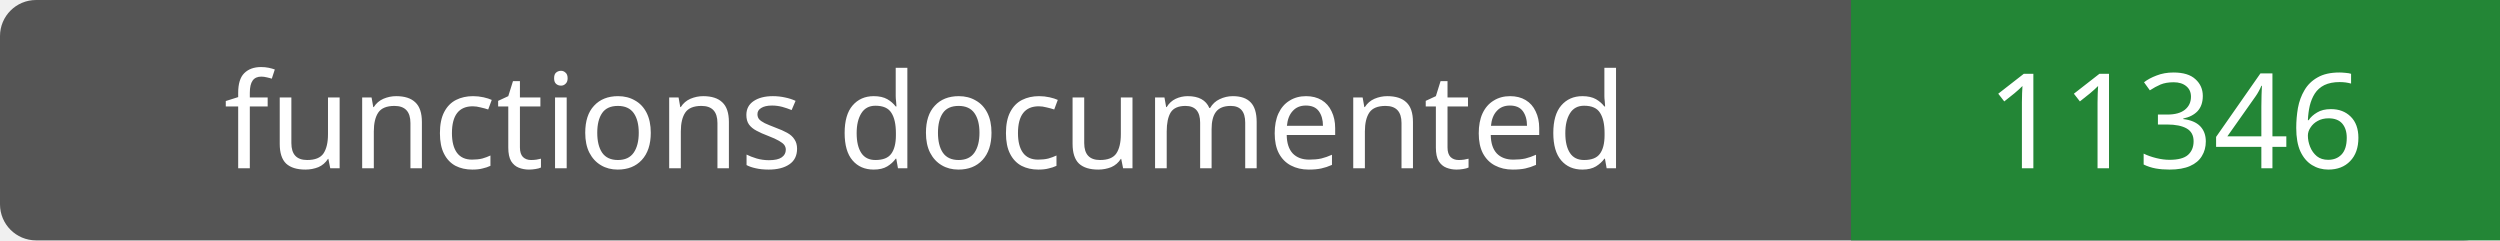
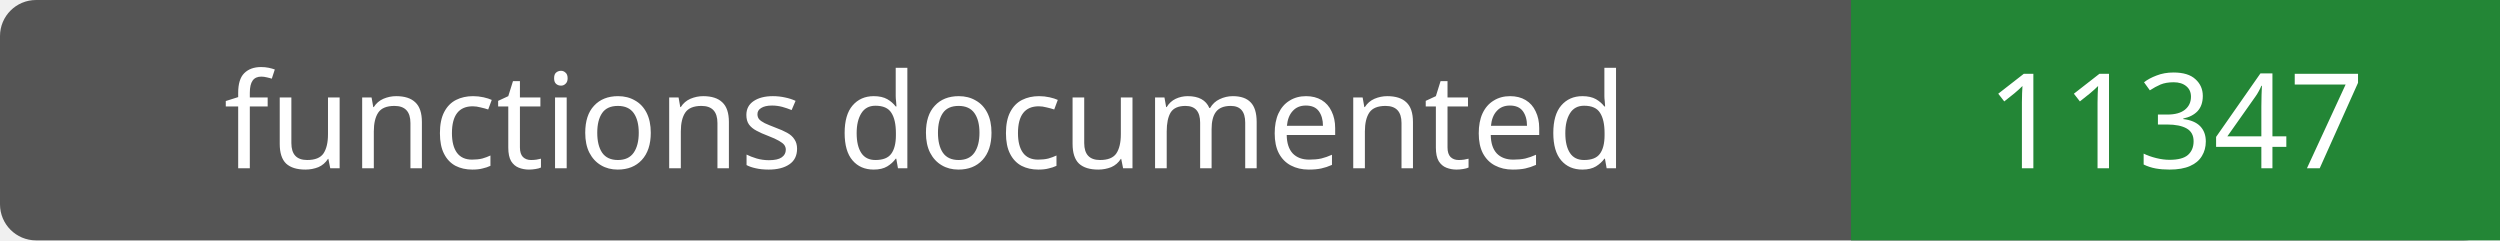
- <svg xmlns="http://www.w3.org/2000/svg" width="208" height="20" role="img" aria-label="functions documented: 11346">
+ <svg xmlns="http://www.w3.org/2000/svg" width="208" height="20" role="img" aria-label="functions documented: 11347">
  <rect width="208" height="20" rx="3" fill="#555" />
  <path fill="#238636" d="M154 0h54v20H154z" />
  <g fill="#fff" text-anchor="middle" font-family="Verdana,sans-serif" font-size="11">
    <text x="77.0" y="14">functions documented</text>
-     <text x="181.0" y="14">11346</text>
+     <text x="181.0" y="14">11347</text>
  </g>
</svg>
